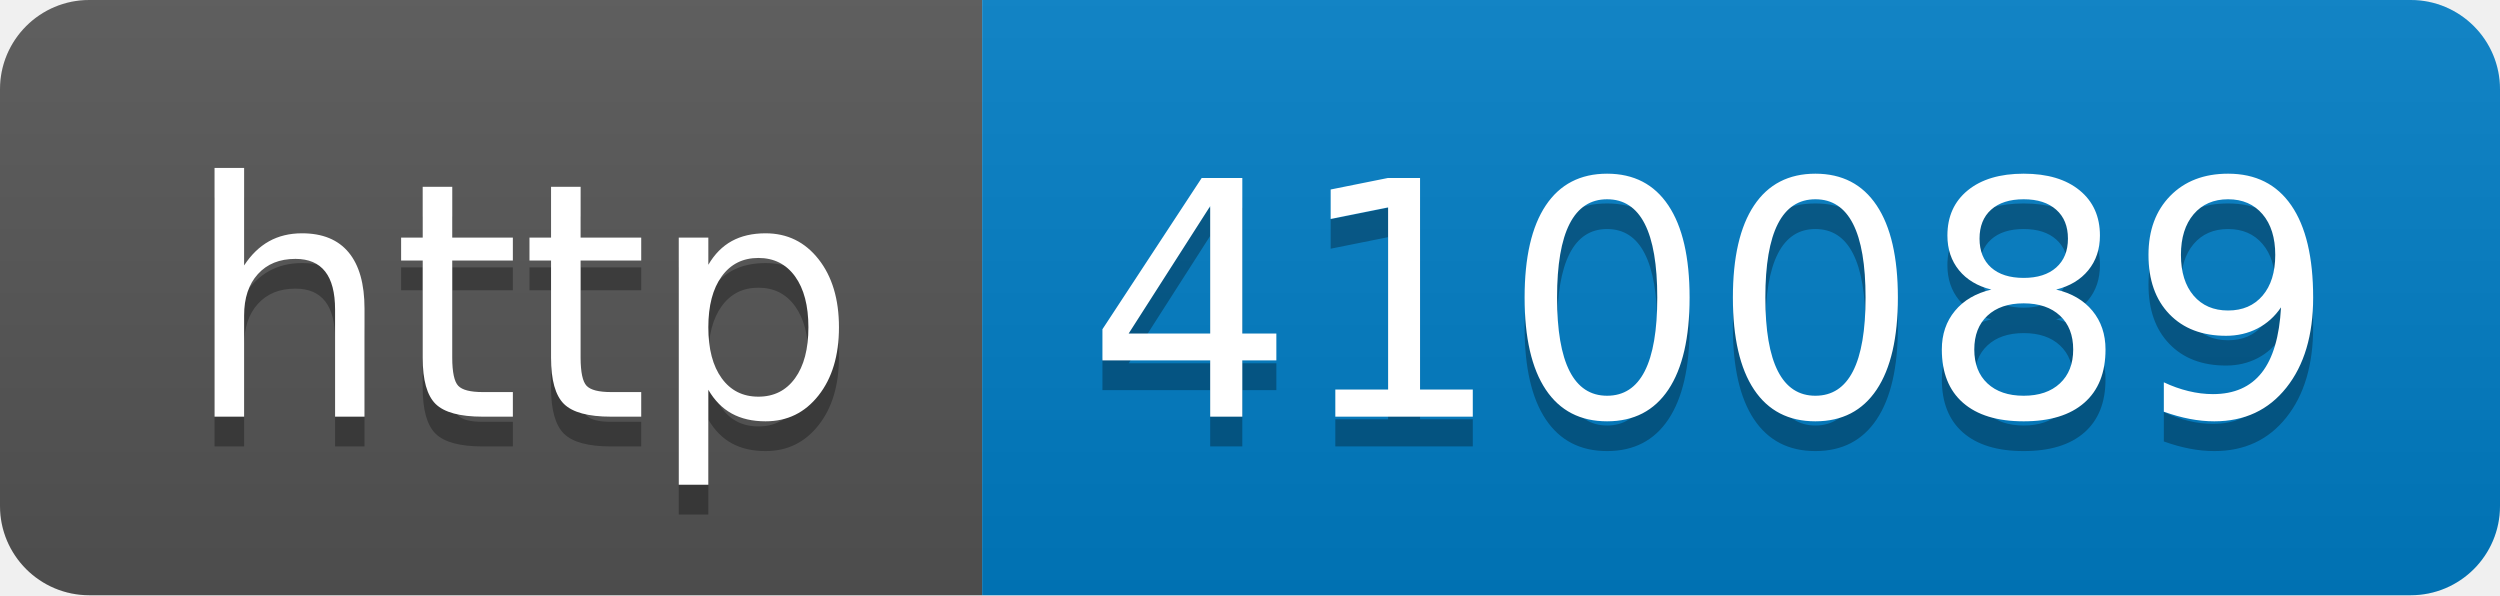
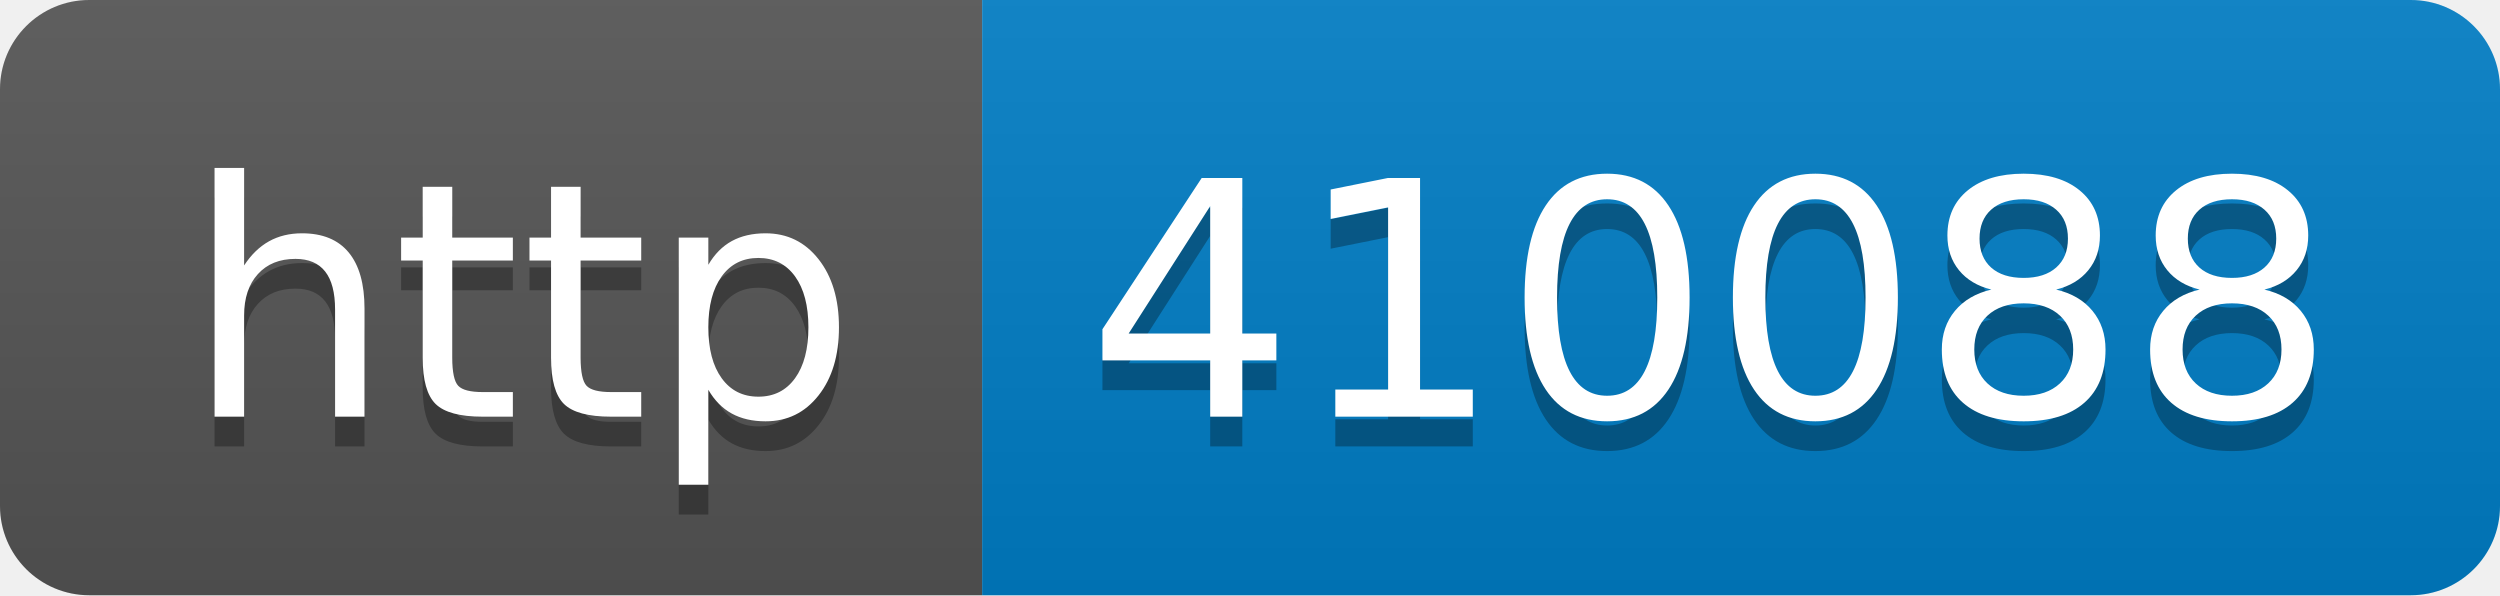
- <svg xmlns="http://www.w3.org/2000/svg" width="84" height="20" role="img" aria-label="http: 410089">
+ <svg xmlns="http://www.w3.org/2000/svg" width="84" height="20" role="img" aria-label="http: 410088">
  <linearGradient id="s" x2="0" y2="100%">
    <stop offset="0" stop-color="#bbb" stop-opacity=".1" />
    <stop offset="1" stop-opacity=".1" />
  </linearGradient>
  <clipPath id="r">
    <rect width="84" height="20" rx="3" fill="#fff" />
  </clipPath>
  <g clip-path="url(#r)">
    <rect width="33" height="20" fill="#555" />
    <rect x="33" width="51" height="20" fill="#007ec6" />
    <rect width="84" height="20" fill="url(#s)" />
  </g>
  <g fill="#fff" text-anchor="middle" font-family="Verdana,Geneva,DejaVu Sans,sans-serif" text-rendering="geometricPrecision" font-size="110">
    <text aria-hidden="true" x="175" y="150" fill="#010101" fill-opacity=".3" transform="scale(.1)" textLength="230">http</text>
    <text x="175" y="140" transform="scale(.1)" fill="#fff" textLength="230">http</text>
-     <text aria-hidden="true" x="575" y="150" fill="#010101" fill-opacity=".3" transform="scale(.1)" textLength="410">410089</text>
-     <text x="575" y="140" transform="scale(.1)" fill="#fff" textLength="410">410089</text>
+     <text aria-hidden="true" x="575" y="150" fill="#010101" fill-opacity=".3" transform="scale(.1)" textLength="410">410088</text>
+     <text x="575" y="140" transform="scale(.1)" fill="#fff" textLength="410">410088</text>
  </g>
</svg>
